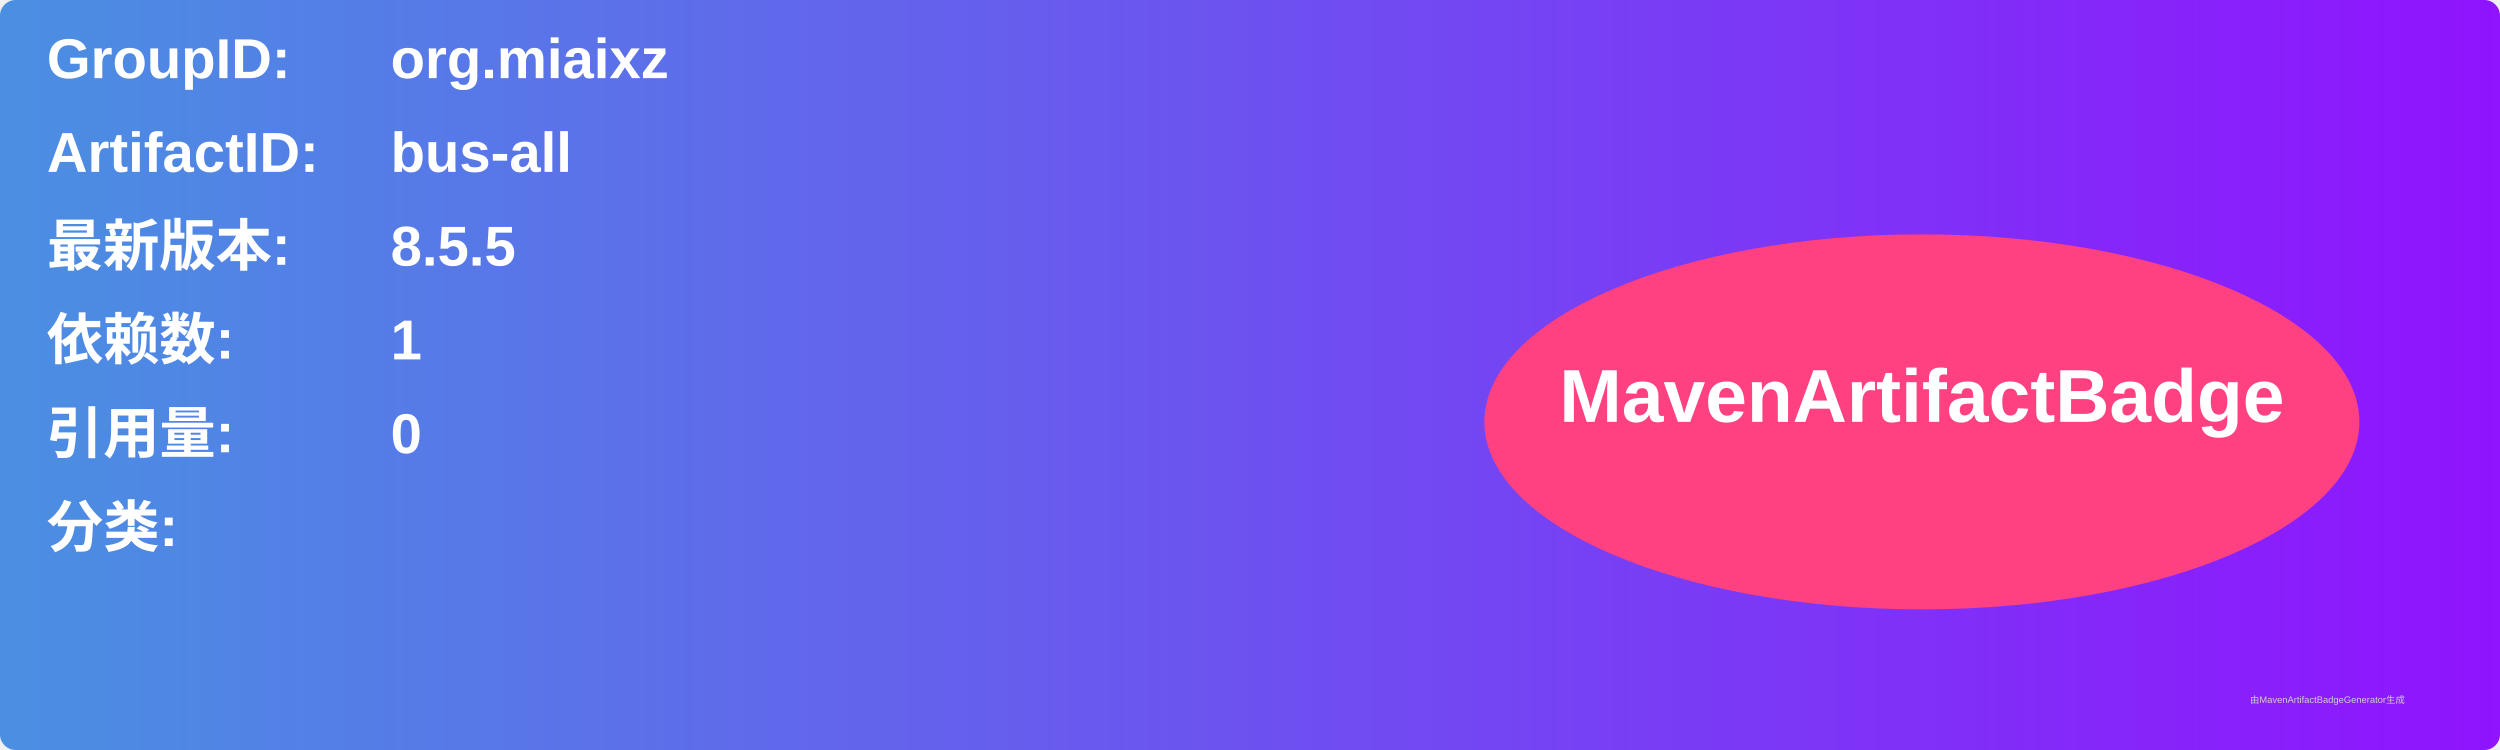
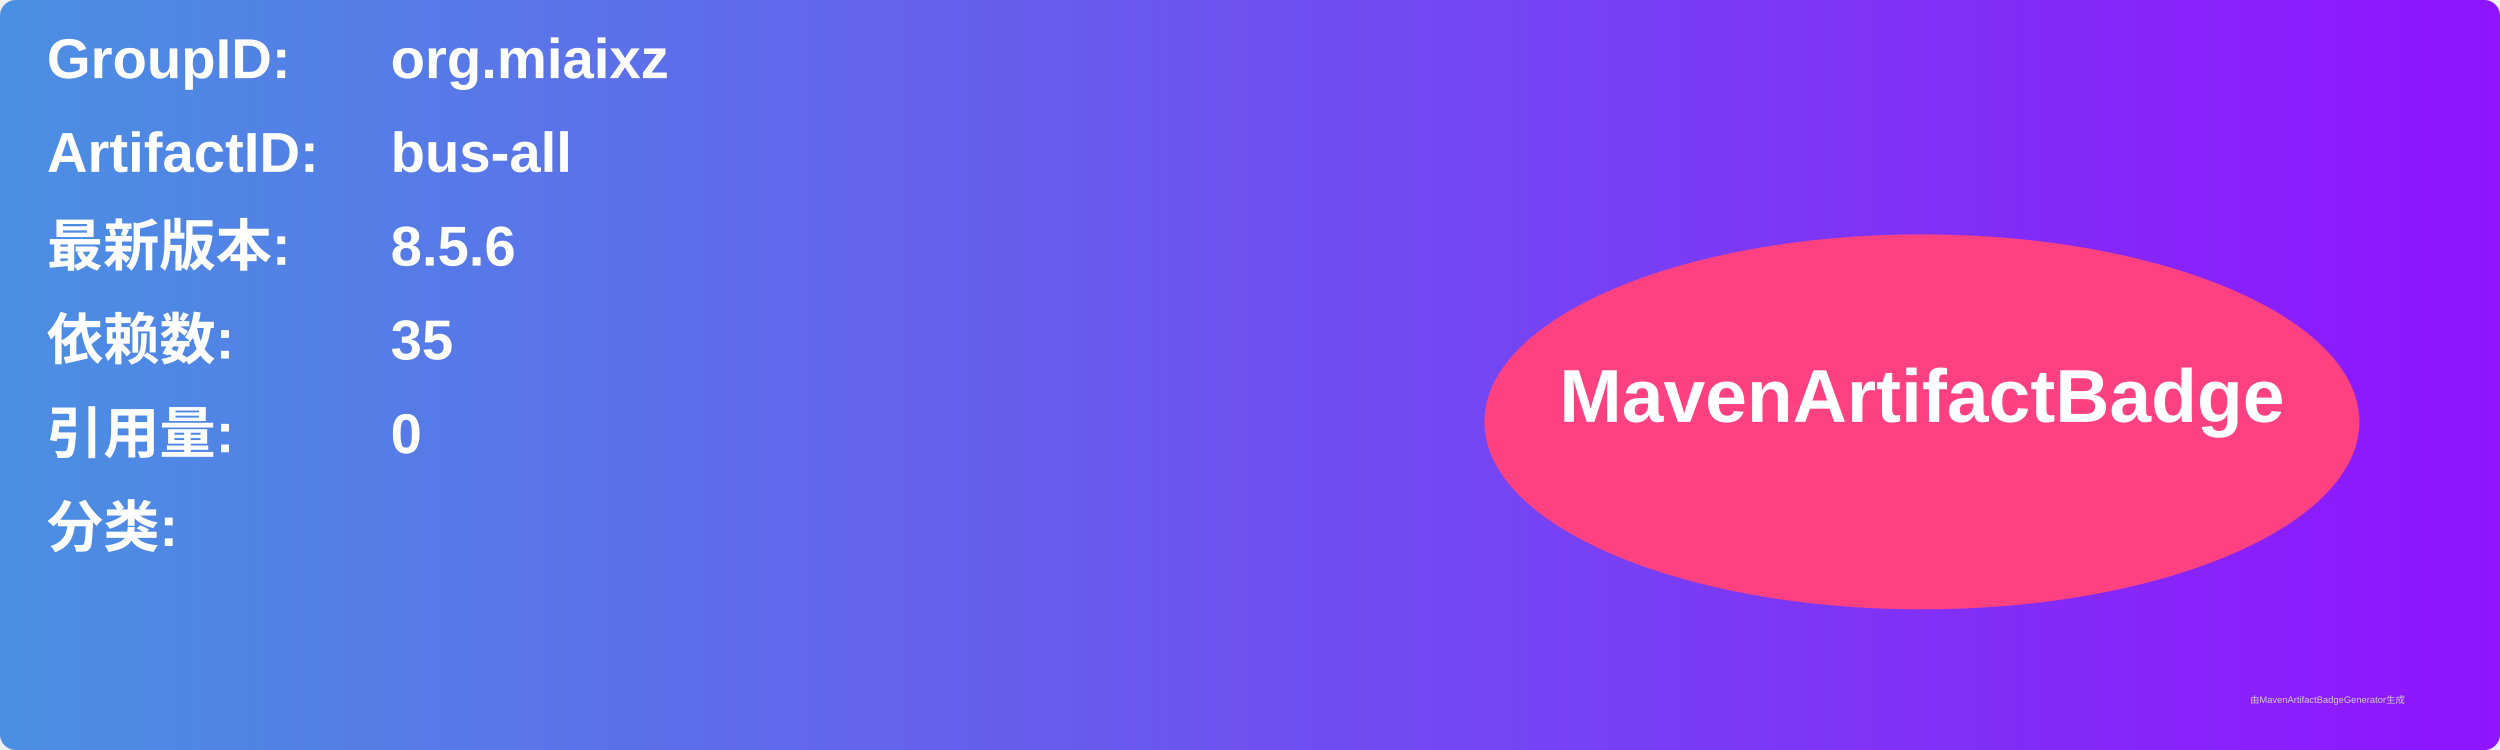
<svg xmlns="http://www.w3.org/2000/svg" width="800" height="240" viewBox="0 0 800 240">
  <linearGradient id="grad" x1="0%" y1="0%" x2="100%" y2="0%">
    <stop offset="0%" stop-color="#4a90e2" />
    <stop offset="100%" stop-color="#9013fe" />
  </linearGradient>
  <rect width="100%" height="100%" rx="5" ry="5" fill="url(#grad)" />
  <g transform="translate(15, 15)">
    <text x="0" y="10" font-family="Arial" font-size="18" fill="white" font-weight="bold" width="260">GroupID:</text>
    <text x="110" y="10" font-family="Arial" font-size="18" fill="white" font-weight="bold" width="460">org.miaixz</text>
    <text x="0" y="40" font-family="Arial" font-size="18" fill="white" font-weight="bold" width="260">ArtifactID:</text>
    <text x="110" y="40" font-family="Arial" font-size="18" fill="white" font-weight="bold" width="460">bus-all</text>
    <text x="0" y="70" font-family="Arial" font-size="18" fill="white" font-weight="bold">最新版本:</text>
    <text x="110" y="70" font-family="Arial" font-size="18" fill="white" font-weight="bold">
-       <tspan font-weight="bold">8.5.5</tspan>
+       <tspan font-weight="bold">8.5.6</tspan>
    </text>
    <text x="0" y="100" font-family="Arial" font-size="18" fill="white" font-weight="bold">依赖数: </text>
    <text x="110" y="100" font-family="Arial" font-size="18" fill="white">
-       <tspan font-weight="bold">1</tspan>
+       <tspan font-weight="bold">35</tspan>
    </text>
    <text x="0" y="130" font-family="Arial" font-size="18" fill="white" font-weight="bold">引用量: </text>
    <text x="110" y="130" font-family="Arial" font-size="18" fill="white">
      <tspan font-weight="bold">0</tspan>
    </text>
    <text x="0" y="160" font-family="Arial" font-size="18" fill="white" font-weight="bold">分类:</text>
    <text x="10" y="190" font-family="Arial" font-size="10" fill="white">
      <tspan font-weight="bold" />
    </text>
    <ellipse cx="600" cy="120" rx="140" ry="60" fill="#ff4081" />
    <text x="600" y="120" text-anchor="middle" font-family="Arial" font-size="24" fill="white" font-weight="bold">MavenArtifactBadge</text>
  </g>
  <text x="720" y="225" font-family="Arial" font-size="3" fill="#d0d0d0">由MavenArtifactBadgeGenerator生成</text>
</svg>
